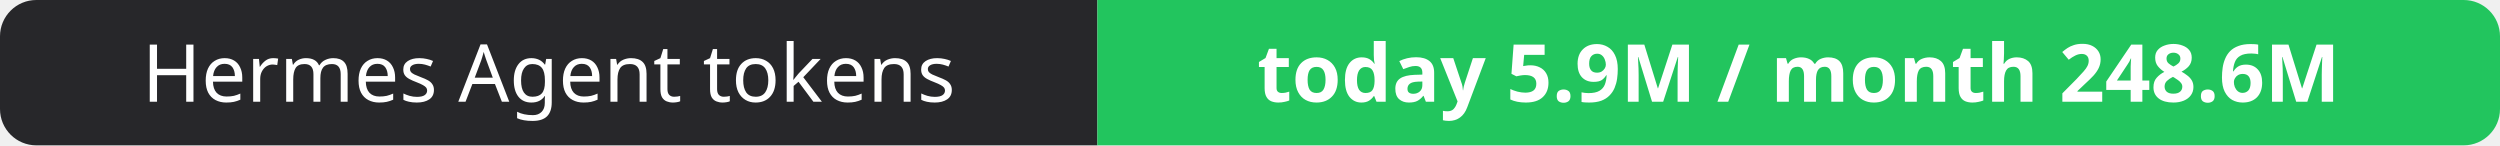
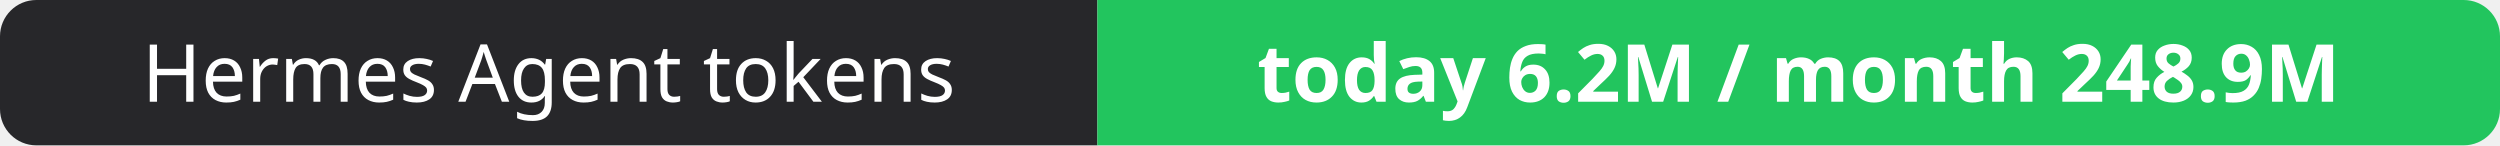
- <svg xmlns="http://www.w3.org/2000/svg" width="344" height="20" role="img" aria-label="Hermes Agent tokens: today 5.9M / month 248.6M">
+ <svg xmlns="http://www.w3.org/2000/svg" width="344" height="20" role="img" aria-label="Hermes Agent tokens: today 6.2M / month 248.9M">
  <clipPath id="r">
    <rect width="344" height="20" rx="5" fill="#fff" />
  </clipPath>
  <g clip-path="url(#r)">
    <rect width="151" height="20" fill="#27272a" />
    <rect x="151" width="193" height="20" fill="#22c55e" />
  </g>
  <g fill="#fff" text-anchor="middle" font-family="Verdana,Geneva,sans-serif" font-size="11">
    <text x="75.5" y="14">Hermes Agent tokens</text>
-     <text x="247.5" y="14" font-weight="700">today 5.9M / month 248.6M</text>
+     <text x="247.5" y="14" font-weight="700">today 6.2M / month 248.9M</text>
  </g>
</svg>
